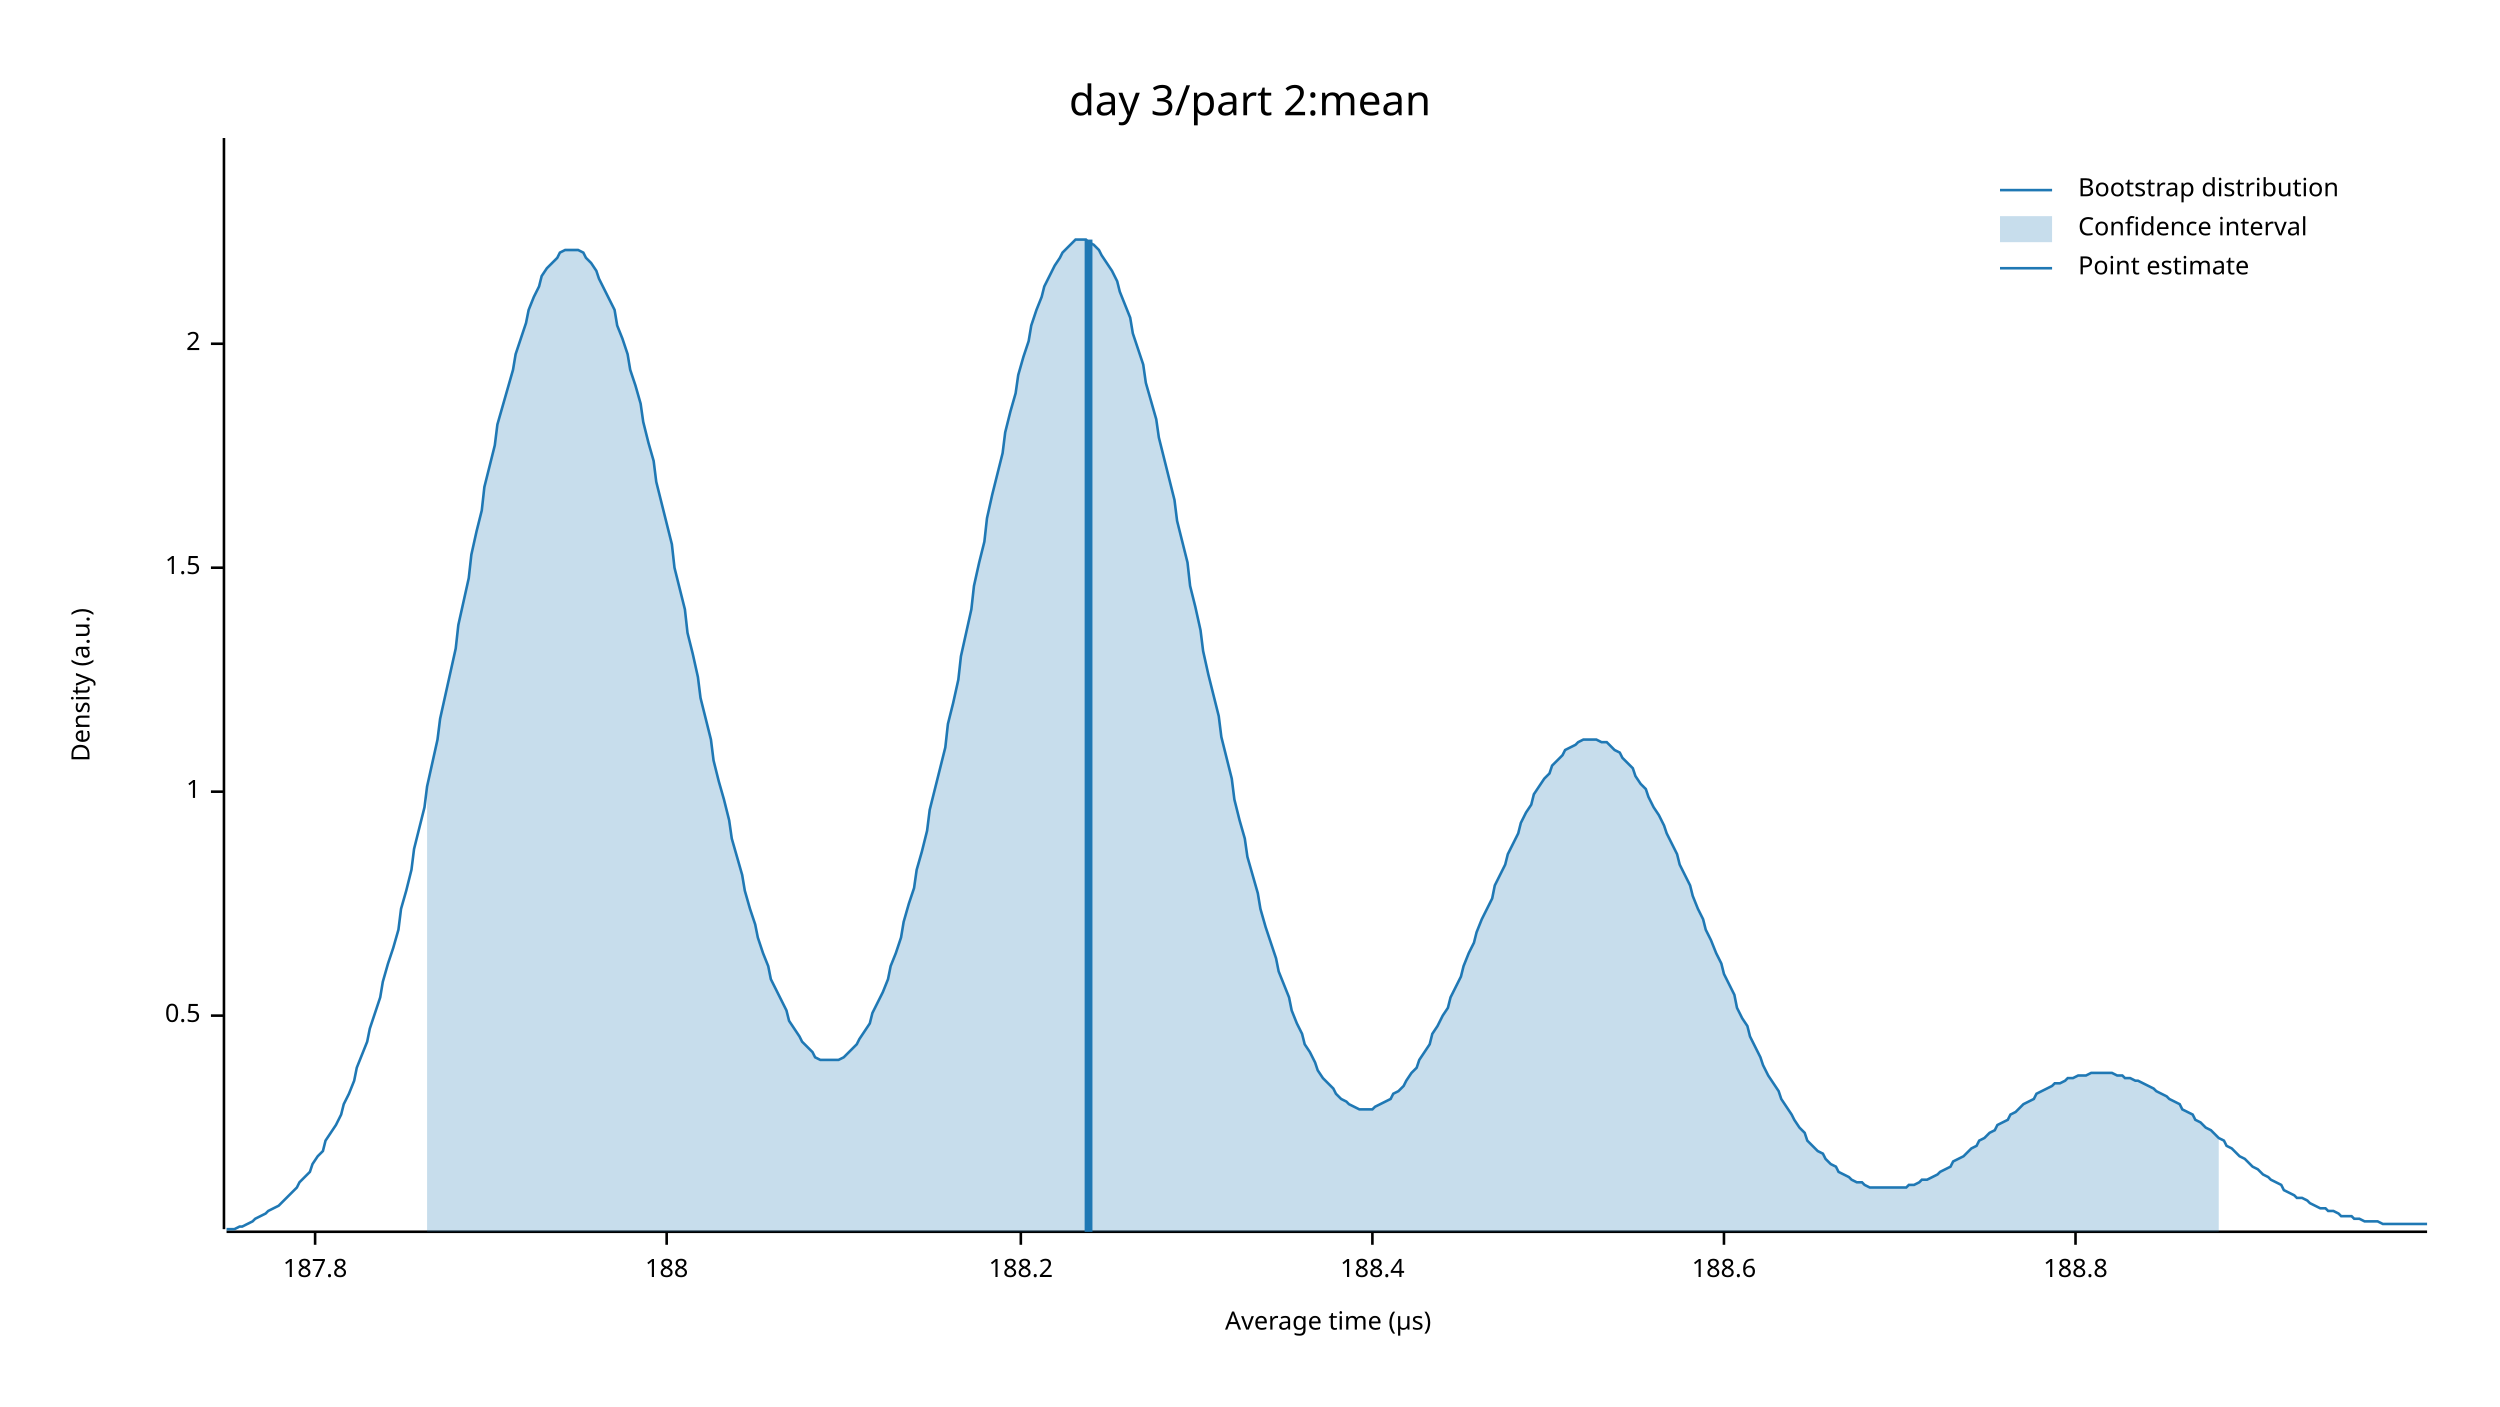
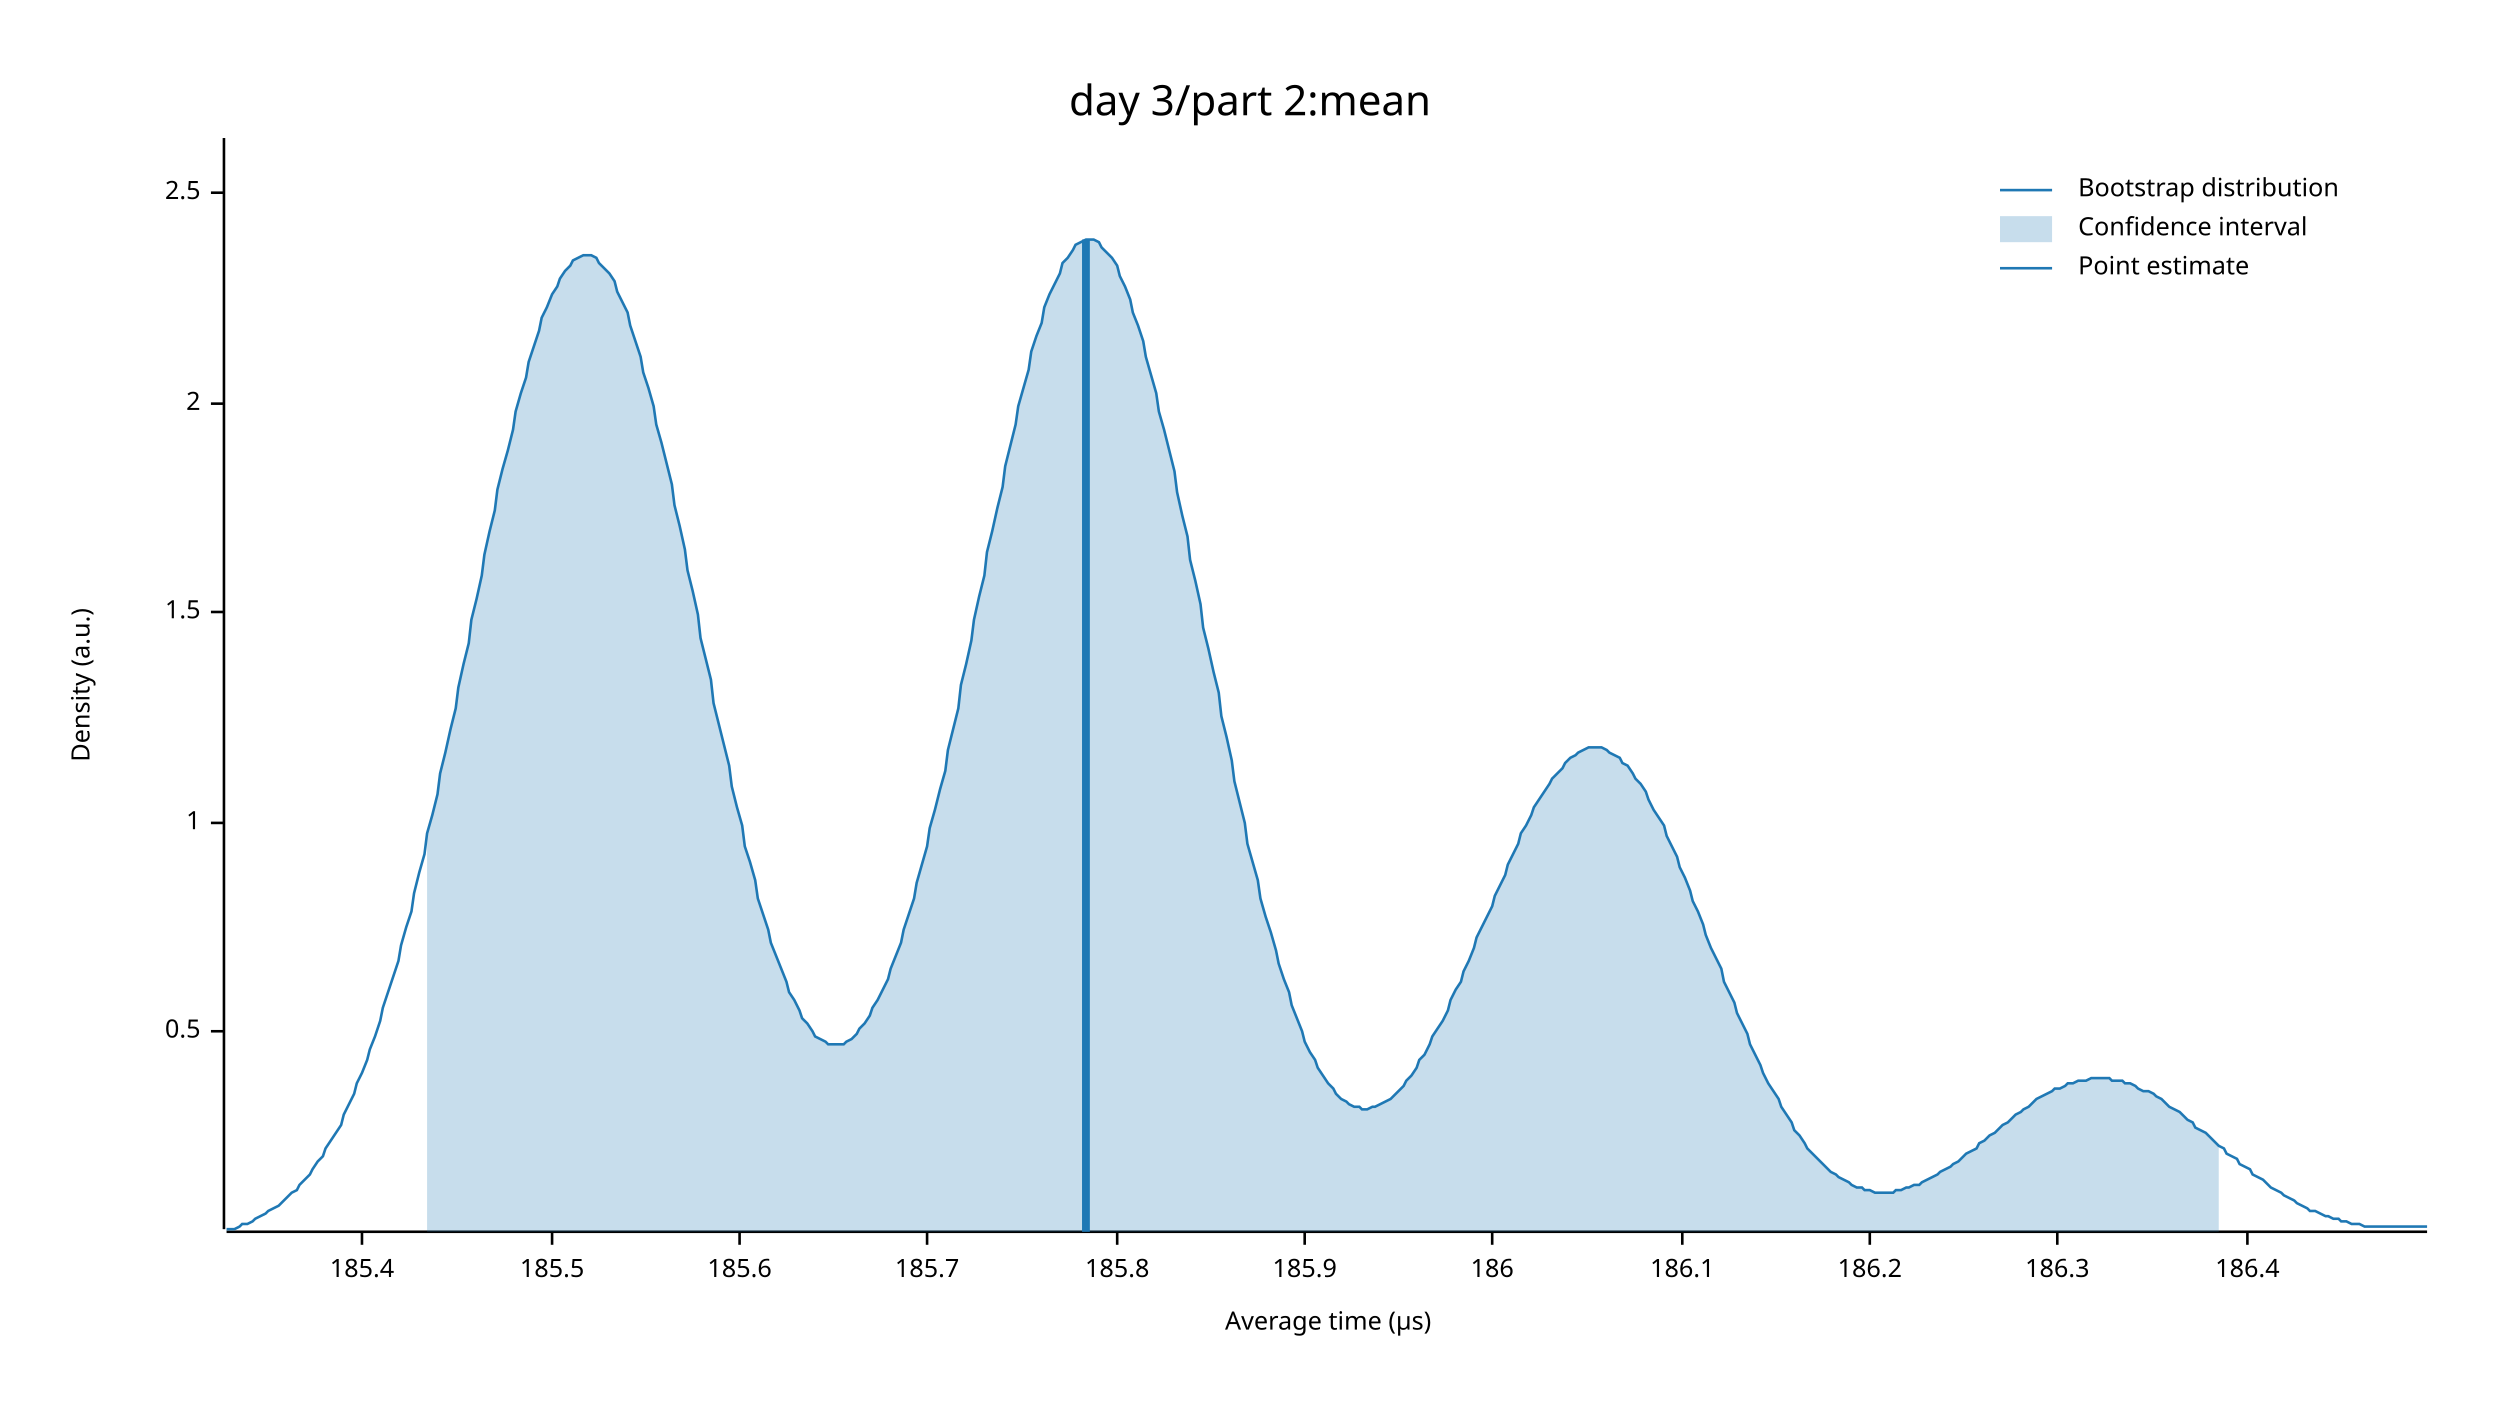
<svg xmlns="http://www.w3.org/2000/svg" width="960" height="540" viewBox="0 0 960 540">
  <text x="480" y="32" dy="0.76em" text-anchor="middle" font-family="sans-serif" font-size="16.129" opacity="1" fill="#000000">
day 3/part 2:mean
</text>
  <text x="27" y="263" dy="0.76em" text-anchor="middle" font-family="sans-serif" font-size="9.677" opacity="1" fill="#000000" transform="rotate(270, 27, 263)">
Density (a.u.)
</text>
  <text x="510" y="513" dy="-0.5ex" text-anchor="middle" font-family="sans-serif" font-size="9.677" opacity="1" fill="#000000">
Average time (µs)
</text>
  <polyline fill="none" opacity="1" stroke="#000000" stroke-width="1" points="86,53 86,472 " />
-   <text x="77" y="390" dy="0.5ex" text-anchor="end" font-family="sans-serif" font-size="9.677" opacity="1" fill="#000000">
+   <text x="77" y="396" dy="0.5ex" text-anchor="end" font-family="sans-serif" font-size="9.677" opacity="1" fill="#000000">
0.5
</text>
-   <polyline fill="none" opacity="1" stroke="#000000" stroke-width="1" points="81,390 86,390 " />
-   <text x="77" y="304" dy="0.5ex" text-anchor="end" font-family="sans-serif" font-size="9.677" opacity="1" fill="#000000">
+   <polyline fill="none" opacity="1" stroke="#000000" stroke-width="1" points="81,396 86,396 " />
+   <text x="77" y="316" dy="0.5ex" text-anchor="end" font-family="sans-serif" font-size="9.677" opacity="1" fill="#000000">
1
</text>
-   <polyline fill="none" opacity="1" stroke="#000000" stroke-width="1" points="81,304 86,304 " />
-   <text x="77" y="218" dy="0.5ex" text-anchor="end" font-family="sans-serif" font-size="9.677" opacity="1" fill="#000000">
+   <polyline fill="none" opacity="1" stroke="#000000" stroke-width="1" points="81,316 86,316 " />
+   <text x="77" y="235" dy="0.5ex" text-anchor="end" font-family="sans-serif" font-size="9.677" opacity="1" fill="#000000">
1.5
</text>
-   <polyline fill="none" opacity="1" stroke="#000000" stroke-width="1" points="81,218 86,218 " />
-   <text x="77" y="132" dy="0.5ex" text-anchor="end" font-family="sans-serif" font-size="9.677" opacity="1" fill="#000000">
+   <polyline fill="none" opacity="1" stroke="#000000" stroke-width="1" points="81,235 86,235 " />
+   <text x="77" y="155" dy="0.5ex" text-anchor="end" font-family="sans-serif" font-size="9.677" opacity="1" fill="#000000">
2
</text>
-   <polyline fill="none" opacity="1" stroke="#000000" stroke-width="1" points="81,132 86,132 " />
+   <polyline fill="none" opacity="1" stroke="#000000" stroke-width="1" points="81,155 86,155 " />
+   <text x="77" y="74" dy="0.5ex" text-anchor="end" font-family="sans-serif" font-size="9.677" opacity="1" fill="#000000">
+ 2.5
+ </text>
+   <polyline fill="none" opacity="1" stroke="#000000" stroke-width="1" points="81,74 86,74 " />
  <polyline fill="none" opacity="1" stroke="#000000" stroke-width="1" points="87,473 932,473 " />
-   <text x="121" y="483" dy="0.76em" text-anchor="middle" font-family="sans-serif" font-size="9.677" opacity="1" fill="#000000">
- 187.8
+   <text x="139" y="483" dy="0.76em" text-anchor="middle" font-family="sans-serif" font-size="9.677" opacity="1" fill="#000000">
+ 185.4
</text>
-   <polyline fill="none" opacity="1" stroke="#000000" stroke-width="1" points="121,473 121,478 " />
-   <text x="256" y="483" dy="0.76em" text-anchor="middle" font-family="sans-serif" font-size="9.677" opacity="1" fill="#000000">
- 188
+   <polyline fill="none" opacity="1" stroke="#000000" stroke-width="1" points="139,473 139,478 " />
+   <text x="212" y="483" dy="0.76em" text-anchor="middle" font-family="sans-serif" font-size="9.677" opacity="1" fill="#000000">
+ 185.5
</text>
-   <polyline fill="none" opacity="1" stroke="#000000" stroke-width="1" points="256,473 256,478 " />
-   <text x="392" y="483" dy="0.76em" text-anchor="middle" font-family="sans-serif" font-size="9.677" opacity="1" fill="#000000">
- 188.2
+   <polyline fill="none" opacity="1" stroke="#000000" stroke-width="1" points="212,473 212,478 " />
+   <text x="284" y="483" dy="0.76em" text-anchor="middle" font-family="sans-serif" font-size="9.677" opacity="1" fill="#000000">
+ 185.6
</text>
-   <polyline fill="none" opacity="1" stroke="#000000" stroke-width="1" points="392,473 392,478 " />
-   <text x="527" y="483" dy="0.76em" text-anchor="middle" font-family="sans-serif" font-size="9.677" opacity="1" fill="#000000">
- 188.4
+   <polyline fill="none" opacity="1" stroke="#000000" stroke-width="1" points="284,473 284,478 " />
+   <text x="356" y="483" dy="0.76em" text-anchor="middle" font-family="sans-serif" font-size="9.677" opacity="1" fill="#000000">
+ 185.7
</text>
-   <polyline fill="none" opacity="1" stroke="#000000" stroke-width="1" points="527,473 527,478 " />
-   <text x="662" y="483" dy="0.76em" text-anchor="middle" font-family="sans-serif" font-size="9.677" opacity="1" fill="#000000">
- 188.6
+   <polyline fill="none" opacity="1" stroke="#000000" stroke-width="1" points="356,473 356,478 " />
+   <text x="429" y="483" dy="0.76em" text-anchor="middle" font-family="sans-serif" font-size="9.677" opacity="1" fill="#000000">
+ 185.8
</text>
-   <polyline fill="none" opacity="1" stroke="#000000" stroke-width="1" points="662,473 662,478 " />
-   <text x="797" y="483" dy="0.76em" text-anchor="middle" font-family="sans-serif" font-size="9.677" opacity="1" fill="#000000">
- 188.8
+   <polyline fill="none" opacity="1" stroke="#000000" stroke-width="1" points="429,473 429,478 " />
+   <text x="501" y="483" dy="0.76em" text-anchor="middle" font-family="sans-serif" font-size="9.677" opacity="1" fill="#000000">
+ 185.9
</text>
-   <polyline fill="none" opacity="1" stroke="#000000" stroke-width="1" points="797,473 797,478 " />
-   <polyline fill="none" opacity="1" stroke="#1F78B4" stroke-width="1" points="87,472 88,472 90,472 92,471 93,471 95,470 97,469 98,468 100,467 102,466 103,465 105,464 107,463 109,461 110,460 112,458 114,456 115,454 117,452 119,450 120,447 122,444 124,442 125,438 127,435 129,432 131,428 132,424 134,420 136,415 137,410 139,405 141,400 142,395 144,389 146,383 147,377 149,370 151,364 153,357 154,349 156,342 158,334 159,326 161,318 163,310 164,302 166,293 168,284 169,276 171,267 173,258 175,249 176,240 178,231 180,222 181,213 183,204 185,196 186,187 188,179 190,171 191,163 193,156 195,149 197,142 198,136 200,130 202,124 203,119 205,114 207,110 208,106 210,103 212,101 214,99 215,97 217,96 219,96 220,96 222,96 224,97 225,99 227,101 229,104 230,107 232,111 234,115 236,119 237,125 239,130 241,136 242,142 244,148 246,155 247,162 249,170 251,177 252,185 254,193 256,201 258,209 259,218 261,226 263,234 264,243 266,251 268,260 269,268 271,276 273,284 274,292 276,300 278,307 280,315 281,322 283,329 285,336 286,342 288,349 290,355 291,360 293,366 295,371 296,376 298,380 300,384 302,388 303,392 305,395 307,398 308,400 310,402 312,404 313,406 315,407 317,407 318,407 320,407 322,407 324,406 325,405 327,403 329,401 330,399 332,396 334,393 335,389 337,385 339,381 341,376 342,371 344,366 346,360 347,354 349,347 351,341 352,334 354,327 356,319 357,311 359,303 361,295 363,287 364,278 366,270 368,261 369,252 371,243 373,234 374,225 376,216 378,208 379,199 381,190 383,182 385,174 386,166 388,158 390,151 391,144 393,137 395,131 396,125 398,119 400,114 401,110 403,106 405,102 407,99 408,97 410,95 412,93 413,92 415,92 417,92 418,93 420,94 422,96 423,98 425,101 427,104 429,108 430,112 432,117 434,122 435,128 437,134 439,140 440,147 442,154 444,161 445,168 447,176 449,184 451,192 452,200 454,208 456,216 457,225 459,233 461,242 462,250 464,259 466,267 468,275 469,283 471,291 473,299 474,307 476,315 478,322 479,329 481,336 483,343 484,349 486,356 488,362 490,368 491,373 493,378 495,383 496,388 498,393 500,397 501,401 503,404 505,408 506,411 508,414 510,416 512,418 513,420 515,422 517,423 518,424 520,425 522,426 523,426 525,426 527,426 528,425 530,424 532,423 534,422 535,420 537,419 539,417 540,415 542,412 544,410 545,407 547,404 549,401 550,397 552,394 554,390 556,387 557,383 559,379 561,375 562,371 564,366 566,362 567,358 569,353 571,349 573,345 574,340 576,336 578,332 579,328 581,324 583,320 584,316 586,312 588,309 589,305 591,302 593,299 595,297 596,294 598,292 600,290 601,288 603,287 605,286 606,285 608,284 610,284 611,284 613,284 615,285 617,285 618,286 620,288 622,289 623,291 625,293 627,295 628,298 630,301 632,303 633,306 635,310 637,313 639,317 640,320 642,324 644,328 645,332 647,336 649,340 650,344 652,349 654,353 655,357 657,361 659,366 661,370 662,374 664,378 666,382 667,387 669,391 671,394 672,398 674,402 676,406 677,409 679,413 681,416 683,419 684,422 686,425 688,428 689,430 691,433 693,435 694,438 696,440 698,442 700,443 701,445 703,447 705,448 706,450 708,451 710,452 711,453 713,454 715,454 716,455 718,456 720,456 722,456 723,456 725,456 727,456 728,456 730,456 732,456 733,455 735,455 737,454 738,453 740,453 742,452 744,451 745,450 747,449 749,448 750,446 752,445 754,444 755,443 757,441 759,440 760,438 762,437 764,435 766,434 767,432 769,431 771,430 772,428 774,427 776,425 777,424 779,423 781,422 782,420 784,419 786,418 788,417 789,416 791,416 793,415 794,414 796,414 798,413 799,413 801,413 803,412 804,412 806,412 808,412 810,412 811,412 813,413 815,413 816,414 818,414 820,415 821,415 823,416 825,417 827,418 828,419 830,420 832,421 833,422 835,423 837,424 838,426 840,427 842,428 843,430 845,431 847,433 849,434 850,435 852,437 854,438 855,440 857,441 859,443 860,444 862,445 864,447 865,448 867,449 869,451 871,452 872,453 874,454 876,455 877,457 879,458 881,459 882,460 884,460 886,461 887,462 889,463 891,464 893,464 894,465 896,465 898,466 899,467 901,467 903,467 904,468 906,468 908,469 909,469 911,469 913,469 915,470 916,470 918,470 920,470 921,470 923,470 925,470 926,470 928,470 930,470 932,470 " />
-   <polygon opacity="0.25" fill="#1F78B4" points="164,302 166,293 168,284 169,276 171,267 173,258 175,249 176,240 178,231 180,222 181,213 183,204 185,196 186,187 188,179 190,171 191,163 193,156 195,149 197,142 198,136 200,130 202,124 203,119 205,114 207,110 208,106 210,103 212,101 214,99 215,97 217,96 219,96 220,96 222,96 224,97 225,99 227,101 229,104 230,107 232,111 234,115 236,119 237,125 239,130 241,136 242,142 244,148 246,155 247,162 249,170 251,177 252,185 254,193 256,201 258,209 259,218 261,226 263,234 264,243 266,251 268,260 269,268 271,276 273,284 274,292 276,300 278,307 280,315 281,322 283,329 285,336 286,342 288,349 290,355 291,360 293,366 295,371 296,376 298,380 300,384 302,388 303,392 305,395 307,398 308,400 310,402 312,404 313,406 315,407 317,407 318,407 320,407 322,407 324,406 325,405 327,403 329,401 330,399 332,396 334,393 335,389 337,385 339,381 341,376 342,371 344,366 346,360 347,354 349,347 351,341 352,334 354,327 356,319 357,311 359,303 361,295 363,287 364,278 366,270 368,261 369,252 371,243 373,234 374,225 376,216 378,208 379,199 381,190 383,182 385,174 386,166 388,158 390,151 391,144 393,137 395,131 396,125 398,119 400,114 401,110 403,106 405,102 407,99 408,97 410,95 412,93 413,92 415,92 417,92 418,93 420,94 422,96 423,98 425,101 427,104 429,108 430,112 432,117 434,122 435,128 437,134 439,140 440,147 442,154 444,161 445,168 447,176 449,184 451,192 452,200 454,208 456,216 457,225 459,233 461,242 462,250 464,259 466,267 468,275 469,283 471,291 473,299 474,307 476,315 478,322 479,329 481,336 483,343 484,349 486,356 488,362 490,368 491,373 493,378 495,383 496,388 498,393 500,397 501,401 503,404 505,408 506,411 508,414 510,416 512,418 513,420 515,422 517,423 518,424 520,425 522,426 523,426 525,426 527,426 528,425 530,424 532,423 534,422 535,420 537,419 539,417 540,415 542,412 544,410 545,407 547,404 549,401 550,397 552,394 554,390 556,387 557,383 559,379 561,375 562,371 564,366 566,362 567,358 569,353 571,349 573,345 574,340 576,336 578,332 579,328 581,324 583,320 584,316 586,312 588,309 589,305 591,302 593,299 595,297 596,294 598,292 600,290 601,288 603,287 605,286 606,285 608,284 610,284 611,284 613,284 615,285 617,285 618,286 620,288 622,289 623,291 625,293 627,295 628,298 630,301 632,303 633,306 635,310 637,313 639,317 640,320 642,324 644,328 645,332 647,336 649,340 650,344 652,349 654,353 655,357 657,361 659,366 661,370 662,374 664,378 666,382 667,387 669,391 671,394 672,398 674,402 676,406 677,409 679,413 681,416 683,419 684,422 686,425 688,428 689,430 691,433 693,435 694,438 696,440 698,442 700,443 701,445 703,447 705,448 706,450 708,451 710,452 711,453 713,454 715,454 716,455 718,456 720,456 722,456 723,456 725,456 727,456 728,456 730,456 732,456 733,455 735,455 737,454 738,453 740,453 742,452 744,451 745,450 747,449 749,448 750,446 752,445 754,444 755,443 757,441 759,440 760,438 762,437 764,435 766,434 767,432 769,431 771,430 772,428 774,427 776,425 777,424 779,423 781,422 782,420 784,419 786,418 788,417 789,416 791,416 793,415 794,414 796,414 798,413 799,413 801,413 803,412 804,412 806,412 808,412 810,412 811,412 813,413 815,413 816,414 818,414 820,415 821,415 823,416 825,417 827,418 828,419 830,420 832,421 833,422 835,423 837,424 838,426 840,427 842,428 843,430 845,431 847,433 849,434 850,435 852,437 852,473 164,473 " />
-   <polyline fill="none" opacity="1" stroke="#1F78B4" stroke-width="3" points="418,473 418,92 " />
+   <polyline fill="none" opacity="1" stroke="#000000" stroke-width="1" points="501,473 501,478 " />
+   <text x="573" y="483" dy="0.76em" text-anchor="middle" font-family="sans-serif" font-size="9.677" opacity="1" fill="#000000">
+ 186
+ </text>
+   <polyline fill="none" opacity="1" stroke="#000000" stroke-width="1" points="573,473 573,478 " />
+   <text x="646" y="483" dy="0.76em" text-anchor="middle" font-family="sans-serif" font-size="9.677" opacity="1" fill="#000000">
+ 186.1
+ </text>
+   <polyline fill="none" opacity="1" stroke="#000000" stroke-width="1" points="646,473 646,478 " />
+   <text x="718" y="483" dy="0.76em" text-anchor="middle" font-family="sans-serif" font-size="9.677" opacity="1" fill="#000000">
+ 186.2
+ </text>
+   <polyline fill="none" opacity="1" stroke="#000000" stroke-width="1" points="718,473 718,478 " />
+   <text x="790" y="483" dy="0.76em" text-anchor="middle" font-family="sans-serif" font-size="9.677" opacity="1" fill="#000000">
+ 186.3
+ </text>
+   <polyline fill="none" opacity="1" stroke="#000000" stroke-width="1" points="790,473 790,478 " />
+   <text x="863" y="483" dy="0.76em" text-anchor="middle" font-family="sans-serif" font-size="9.677" opacity="1" fill="#000000">
+ 186.4
+ </text>
+   <polyline fill="none" opacity="1" stroke="#000000" stroke-width="1" points="863,473 863,478 " />
+   <polyline fill="none" opacity="1" stroke="#1F78B4" stroke-width="1" points="87,472 88,472 90,472 92,471 93,470 95,470 97,469 98,468 100,467 102,466 103,465 105,464 107,463 109,461 110,460 112,458 114,457 115,455 117,453 119,451 120,449 122,446 124,444 125,441 127,438 129,435 131,432 132,428 134,424 136,420 137,416 139,412 141,407 142,403 144,398 146,392 147,387 149,381 151,375 153,369 154,363 156,356 158,350 159,343 161,335 163,328 164,320 166,313 168,305 169,297 171,289 173,280 175,272 176,264 178,255 180,247 181,238 183,230 185,221 186,213 188,204 190,196 191,188 193,180 195,173 197,165 198,158 200,151 202,145 203,139 205,133 207,127 208,122 210,118 212,113 214,110 215,107 217,104 219,102 220,100 222,99 224,98 225,98 227,98 229,99 230,101 232,103 234,105 236,108 237,112 239,116 241,120 242,125 244,131 246,137 247,143 249,149 251,156 252,163 254,170 256,178 258,186 259,194 261,202 263,211 264,219 266,227 268,236 269,245 271,253 273,261 274,270 276,278 278,286 280,294 281,302 283,310 285,317 286,325 288,331 290,338 291,345 293,351 295,357 296,362 298,367 300,372 302,377 303,381 305,384 307,388 308,391 310,393 312,396 313,398 315,399 317,400 318,401 320,401 322,401 324,401 325,400 327,399 329,397 330,395 332,393 334,390 335,387 337,384 339,380 341,376 342,372 344,367 346,362 347,357 349,351 351,345 352,339 354,332 356,325 357,318 359,311 361,303 363,296 364,288 366,280 368,272 369,263 371,255 373,246 374,238 376,229 378,221 379,212 381,204 383,195 385,187 386,179 388,171 390,163 391,156 393,149 395,142 396,135 398,129 400,124 401,118 403,113 405,109 407,105 408,101 410,99 412,96 413,94 415,93 417,92 418,92 420,92 422,93 423,95 425,97 427,99 429,102 430,106 432,110 434,115 435,120 437,125 439,131 440,137 442,144 444,151 445,158 447,165 449,173 451,181 452,189 454,198 456,206 457,215 459,223 461,232 462,241 464,249 466,258 468,266 469,275 471,283 473,292 474,300 476,308 478,316 479,324 481,331 483,338 484,345 486,352 488,358 490,365 491,370 493,376 495,381 496,386 498,391 500,396 501,400 503,404 505,407 506,410 508,413 510,416 512,418 513,420 515,422 517,423 518,424 520,425 522,425 523,426 525,426 527,425 528,425 530,424 532,423 534,422 535,421 537,419 539,417 540,415 542,413 544,410 545,407 547,405 549,401 550,398 552,395 554,392 556,388 557,384 559,380 561,377 562,373 564,369 566,364 567,360 569,356 571,352 573,348 574,344 576,340 578,336 579,332 581,328 583,324 584,320 586,317 588,313 589,310 591,307 593,304 595,301 596,299 598,297 600,295 601,293 603,291 605,290 606,289 608,288 610,287 611,287 613,287 615,287 617,288 618,289 620,290 622,291 623,293 625,294 627,297 628,299 630,301 632,304 633,307 635,311 637,314 639,317 640,321 642,325 644,329 645,333 647,337 649,342 650,346 652,350 654,355 655,359 657,364 659,368 661,372 662,377 664,381 666,385 667,389 669,393 671,397 672,401 674,405 676,409 677,412 679,416 681,419 683,422 684,425 686,428 688,431 689,434 691,436 693,439 694,441 696,443 698,445 700,447 701,448 703,450 705,451 706,452 708,453 710,454 711,455 713,456 715,456 716,457 718,457 720,458 722,458 723,458 725,458 727,458 728,457 730,457 732,456 733,456 735,455 737,455 738,454 740,453 742,452 744,451 745,450 747,449 749,448 750,447 752,446 754,444 755,443 757,442 759,441 760,439 762,438 764,436 766,435 767,434 769,432 771,431 772,430 774,428 776,427 777,426 779,425 781,423 782,422 784,421 786,420 788,419 789,418 791,418 793,417 794,416 796,416 798,415 799,415 801,415 803,414 804,414 806,414 808,414 810,414 811,415 813,415 815,415 816,416 818,416 820,417 821,418 823,419 825,419 827,420 828,421 830,422 832,424 833,425 835,426 837,427 838,428 840,430 842,431 843,433 845,434 847,435 849,437 850,438 852,440 854,441 855,443 857,444 859,445 860,447 862,448 864,449 865,451 867,452 869,453 871,455 872,456 874,457 876,458 877,459 879,460 881,461 882,462 884,463 886,464 887,465 889,465 891,466 893,467 894,467 896,468 898,468 899,469 901,469 903,470 904,470 906,470 908,471 909,471 911,471 913,471 915,471 916,471 918,471 920,471 921,471 923,471 925,471 926,471 928,471 930,471 932,471 " />
+   <polygon opacity="0.25" fill="#1F78B4" points="164,320 166,313 168,305 169,297 171,289 173,280 175,272 176,264 178,255 180,247 181,238 183,230 185,221 186,213 188,204 190,196 191,188 193,180 195,173 197,165 198,158 200,151 202,145 203,139 205,133 207,127 208,122 210,118 212,113 214,110 215,107 217,104 219,102 220,100 222,99 224,98 225,98 227,98 229,99 230,101 232,103 234,105 236,108 237,112 239,116 241,120 242,125 244,131 246,137 247,143 249,149 251,156 252,163 254,170 256,178 258,186 259,194 261,202 263,211 264,219 266,227 268,236 269,245 271,253 273,261 274,270 276,278 278,286 280,294 281,302 283,310 285,317 286,325 288,331 290,338 291,345 293,351 295,357 296,362 298,367 300,372 302,377 303,381 305,384 307,388 308,391 310,393 312,396 313,398 315,399 317,400 318,401 320,401 322,401 324,401 325,400 327,399 329,397 330,395 332,393 334,390 335,387 337,384 339,380 341,376 342,372 344,367 346,362 347,357 349,351 351,345 352,339 354,332 356,325 357,318 359,311 361,303 363,296 364,288 366,280 368,272 369,263 371,255 373,246 374,238 376,229 378,221 379,212 381,204 383,195 385,187 386,179 388,171 390,163 391,156 393,149 395,142 396,135 398,129 400,124 401,118 403,113 405,109 407,105 408,101 410,99 412,96 413,94 415,93 417,92 418,92 420,92 422,93 423,95 425,97 427,99 429,102 430,106 432,110 434,115 435,120 437,125 439,131 440,137 442,144 444,151 445,158 447,165 449,173 451,181 452,189 454,198 456,206 457,215 459,223 461,232 462,241 464,249 466,258 468,266 469,275 471,283 473,292 474,300 476,308 478,316 479,324 481,331 483,338 484,345 486,352 488,358 490,365 491,370 493,376 495,381 496,386 498,391 500,396 501,400 503,404 505,407 506,410 508,413 510,416 512,418 513,420 515,422 517,423 518,424 520,425 522,425 523,426 525,426 527,425 528,425 530,424 532,423 534,422 535,421 537,419 539,417 540,415 542,413 544,410 545,407 547,405 549,401 550,398 552,395 554,392 556,388 557,384 559,380 561,377 562,373 564,369 566,364 567,360 569,356 571,352 573,348 574,344 576,340 578,336 579,332 581,328 583,324 584,320 586,317 588,313 589,310 591,307 593,304 595,301 596,299 598,297 600,295 601,293 603,291 605,290 606,289 608,288 610,287 611,287 613,287 615,287 617,288 618,289 620,290 622,291 623,293 625,294 627,297 628,299 630,301 632,304 633,307 635,311 637,314 639,317 640,321 642,325 644,329 645,333 647,337 649,342 650,346 652,350 654,355 655,359 657,364 659,368 661,372 662,377 664,381 666,385 667,389 669,393 671,397 672,401 674,405 676,409 677,412 679,416 681,419 683,422 684,425 686,428 688,431 689,434 691,436 693,439 694,441 696,443 698,445 700,447 701,448 703,450 705,451 706,452 708,453 710,454 711,455 713,456 715,456 716,457 718,457 720,458 722,458 723,458 725,458 727,458 728,457 730,457 732,456 733,456 735,455 737,455 738,454 740,453 742,452 744,451 745,450 747,449 749,448 750,447 752,446 754,444 755,443 757,442 759,441 760,439 762,438 764,436 766,435 767,434 769,432 771,431 772,430 774,428 776,427 777,426 779,425 781,423 782,422 784,421 786,420 788,419 789,418 791,418 793,417 794,416 796,416 798,415 799,415 801,415 803,414 804,414 806,414 808,414 810,414 811,415 813,415 815,415 816,416 818,416 820,417 821,418 823,419 825,419 827,420 828,421 830,422 832,424 833,425 835,426 837,427 838,428 840,430 842,431 843,433 845,434 847,435 849,437 850,438 852,440 852,473 164,473 " />
+   <polyline fill="none" opacity="1" stroke="#1F78B4" stroke-width="3" points="417,473 417,92 " />
  <text x="798" y="68" dy="0.76em" text-anchor="start" font-family="sans-serif" font-size="9.677" opacity="1" fill="#000000">
Bootstrap distribution
</text>
  <text x="798" y="83" dy="0.76em" text-anchor="start" font-family="sans-serif" font-size="9.677" opacity="1" fill="#000000">
Confidence interval
</text>
  <text x="798" y="98" dy="0.76em" text-anchor="start" font-family="sans-serif" font-size="9.677" opacity="1" fill="#000000">
Point estimate
</text>
  <polyline fill="none" opacity="1" stroke="#1F78B4" stroke-width="1" points="768,73 788,73 " />
  <rect x="768" y="83" width="20" height="10" opacity="0.25" fill="#1F78B4" stroke="none" />
  <polyline fill="none" opacity="1" stroke="#1F78B4" stroke-width="1" points="768,103 788,103 " />
</svg>
